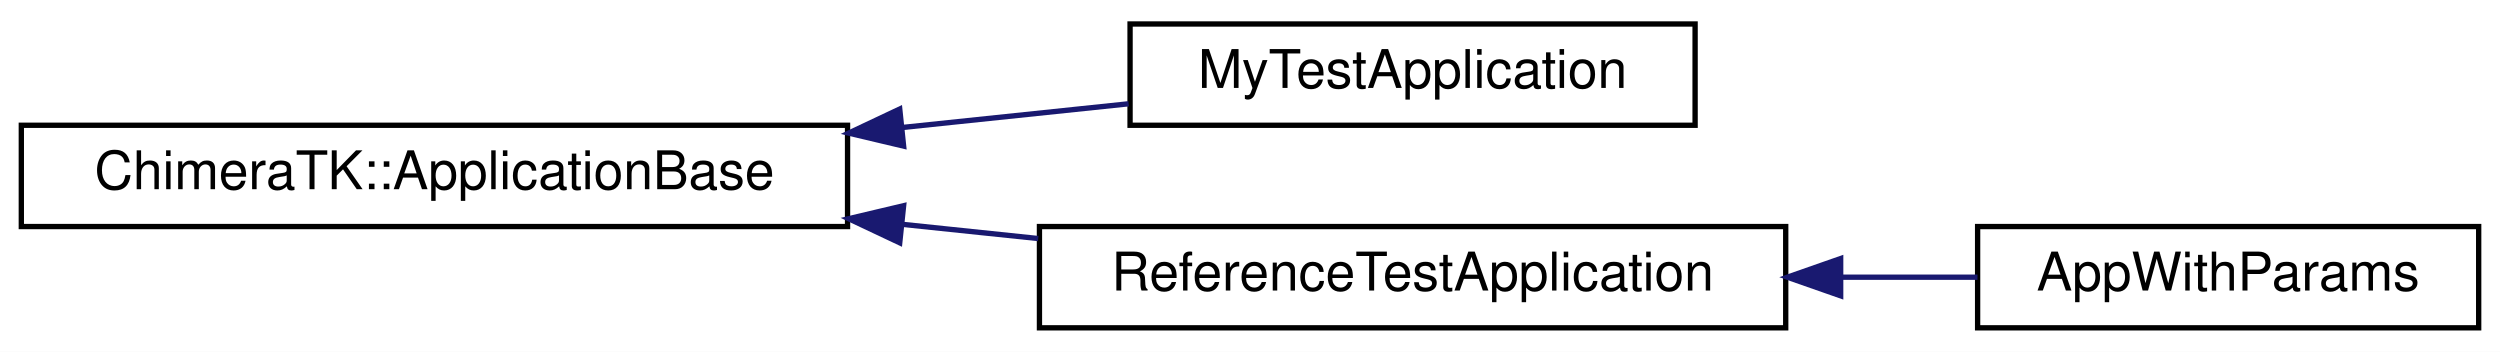
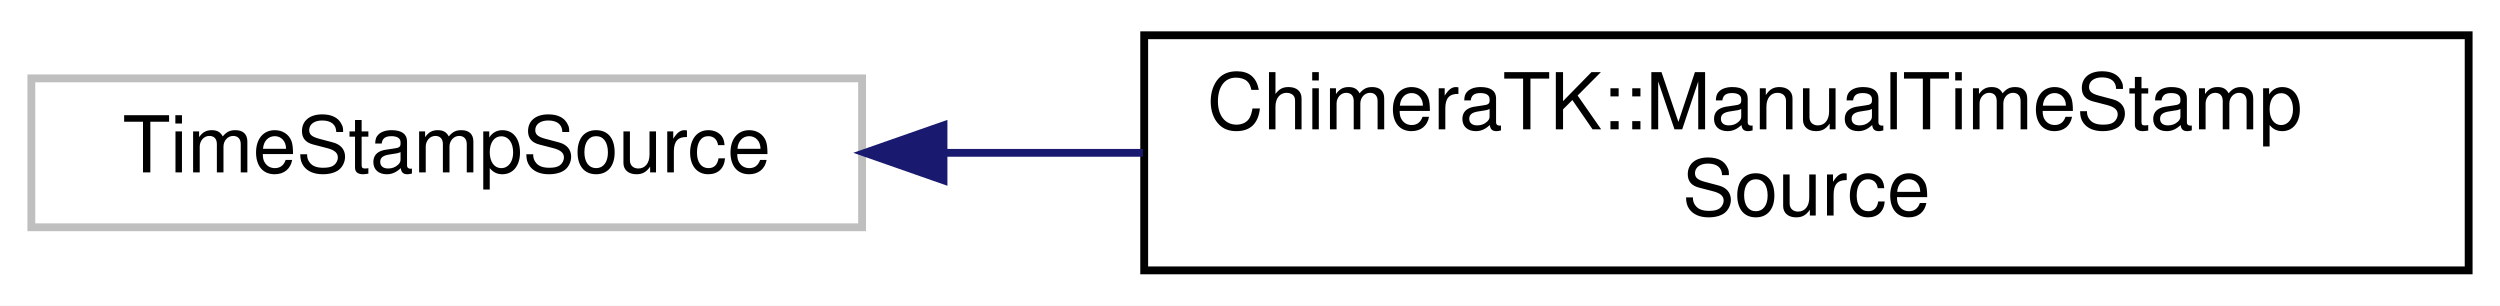
- <svg xmlns="http://www.w3.org/2000/svg" xmlns:xlink="http://www.w3.org/1999/xlink" width="469pt" height="66pt" viewBox="0.00 0.00 469.00 66.00">
-   <g id="graph0" class="graph" transform="scale(1 1) rotate(0) translate(4 62)">
-     <polygon fill="white" stroke="transparent" points="-4,4 -4,-62 465,-62 465,4 -4,4" />
+ <svg xmlns="http://www.w3.org/2000/svg" xmlns:xlink="http://www.w3.org/1999/xlink" width="319pt" height="39pt" viewBox="0.00 0.00 319.00 39.00">
+   <g id="graph0" class="graph" transform="scale(1 1) rotate(0) translate(4 35)">
+     <polygon fill="white" stroke="transparent" points="-4,4 -4,-35 315,-35 315,4 -4,4" />
    <g id="node1" class="node">
      <g id="a_node1">
-         <a xlink:href="class_chimera_t_k_1_1_application_base.html" target="_top" xlink:title="Base class for applications.">
-           <polygon fill="white" stroke="black" points="0,-19.5 0,-38.5 155,-38.5 155,-19.5 0,-19.5" />
-           <text text-anchor="middle" x="77.5" y="-26.5" font-family="Helvetica,sans-Serif" font-size="10.00">ChimeraTK::ApplicationBase</text>
+         <a xlink:title=" ">
+           <polygon fill="white" stroke="#bfbfbf" points="0,-6 0,-25 106,-25 106,-6 0,-6" />
+           <text text-anchor="middle" x="53" y="-13" font-family="Helvetica,sans-Serif" font-size="10.00">TimeStampSource</text>
        </a>
      </g>
    </g>
    <g id="node2" class="node">
      <g id="a_node2">
-         <a xlink:href="class_my_test_application.html" target="_top" xlink:title=" ">
-           <polygon fill="white" stroke="black" points="208,-38.5 208,-57.5 314,-57.5 314,-38.5 208,-38.5" />
-           <text text-anchor="middle" x="261" y="-45.5" font-family="Helvetica,sans-Serif" font-size="10.00">MyTestApplication</text>
+         <a xlink:href="class_chimera_t_k_1_1_manual_time_stamp_source.html" target="_top" xlink:title="The code manually has to set a time stamp, which is then disctributed to the connected PVs.">
+           <polygon fill="white" stroke="black" points="142,-0.5 142,-30.5 311,-30.5 311,-0.5 142,-0.5" />
+           <text text-anchor="start" x="150" y="-18.5" font-family="Helvetica,sans-Serif" font-size="10.00">ChimeraTK::ManualTimeStamp</text>
+           <text text-anchor="middle" x="226.5" y="-7.5" font-family="Helvetica,sans-Serif" font-size="10.00">Source</text>
        </a>
      </g>
    </g>
    <g id="edge1" class="edge">
-       <path fill="none" stroke="midnightblue" d="M165.23,-38.08C179.76,-39.6 194.42,-41.14 207.73,-42.53" />
-       <polygon fill="midnightblue" stroke="midnightblue" points="165.52,-34.59 155.21,-37.03 164.79,-41.55 165.52,-34.59" />
-     </g>
-     <g id="node3" class="node">
-       <g id="a_node3">
-         <a xlink:href="class_reference_test_application.html" target="_top" xlink:title=" ">
-           <polygon fill="white" stroke="black" points="191,-0.5 191,-19.5 331,-19.5 331,-0.5 191,-0.5" />
-           <text text-anchor="middle" x="261" y="-7.5" font-family="Helvetica,sans-Serif" font-size="10.00">ReferenceTestApplication</text>
-         </a>
-       </g>
-     </g>
-     <g id="edge2" class="edge">
-       <path fill="none" stroke="midnightblue" d="M165.23,-19.92C173.8,-19.02 182.41,-18.12 190.77,-17.25" />
-       <polygon fill="midnightblue" stroke="midnightblue" points="164.79,-16.45 155.21,-20.97 165.52,-23.41 164.79,-16.45" />
-     </g>
-     <g id="node4" class="node">
-       <g id="a_node4">
-         <a xlink:href="class_app_with_params.html" target="_top" xlink:title=" ">
-           <polygon fill="white" stroke="black" points="367,-0.5 367,-19.5 461,-19.5 461,-0.5 367,-0.5" />
-           <text text-anchor="middle" x="414" y="-7.5" font-family="Helvetica,sans-Serif" font-size="10.00">AppWithParams</text>
-         </a>
-       </g>
-     </g>
-     <g id="edge3" class="edge">
-       <path fill="none" stroke="midnightblue" d="M341.54,-10C350.25,-10 358.88,-10 366.98,-10" />
-       <polygon fill="midnightblue" stroke="midnightblue" points="341.31,-6.5 331.31,-10 341.31,-13.5 341.31,-6.5" />
+       <path fill="none" stroke="midnightblue" d="M116.6,-15.5C124.82,-15.5 133.34,-15.5 141.83,-15.5" />
+       <polygon fill="midnightblue" stroke="midnightblue" points="116.39,-12 106.39,-15.5 116.39,-19 116.39,-12" />
    </g>
  </g>
</svg>
